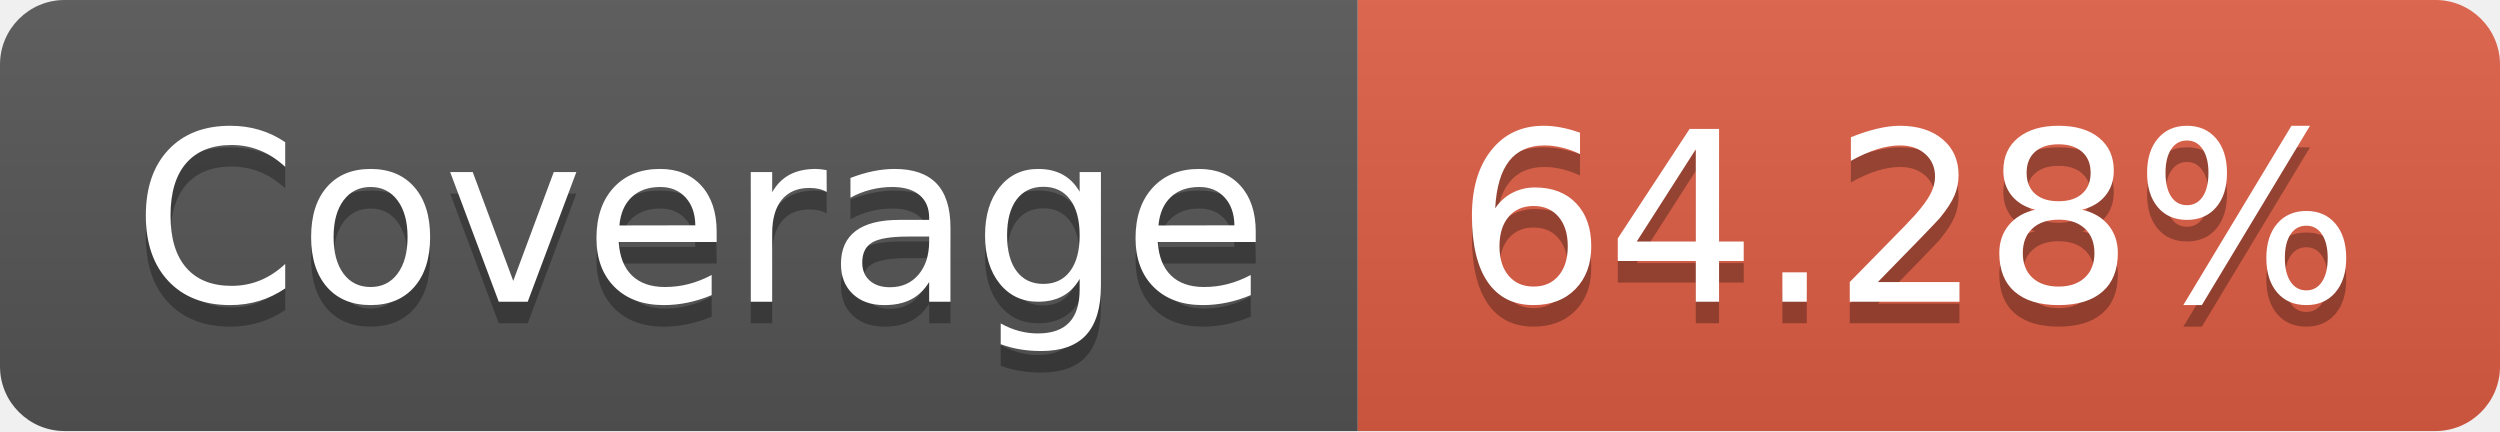
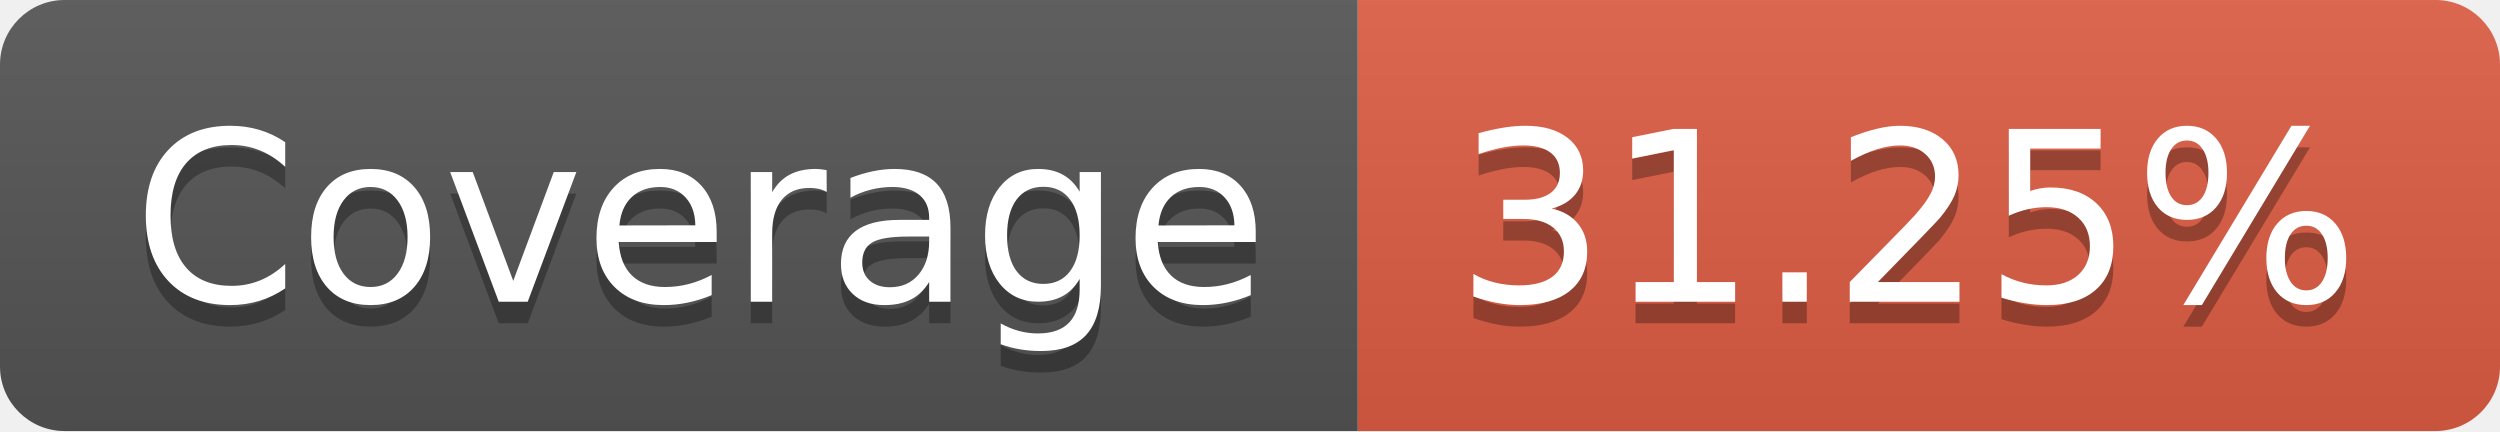
- <svg xmlns="http://www.w3.org/2000/svg" width="116" height="20" role="img" aria-label="Coverage: 64.28%">
+ <svg xmlns="http://www.w3.org/2000/svg" width="116" height="20" role="img" aria-label="Coverage: 31.25%">
  <linearGradient id="s" x2="0" y2="100%">
    <stop offset="0" stop-color="#bbb" stop-opacity=".1" />
    <stop offset="1" stop-opacity=".1" />
  </linearGradient>
  <clipPath id="r">
    <rect width="116" height="20" rx="3" fill="#fff" />
  </clipPath>
  <g clip-path="url(#r)">
    <rect width="63" height="20" fill="#555" />
    <rect x="63" width="53" height="20" fill="#e05d44" />
    <rect width="116" height="20" fill="url(#s)" />
  </g>
  <g fill="#fff" text-anchor="middle" font-family="Verdana,Geneva,DejaVu Sans,sans-serif" text-rendering="geometricPrecision" font-size="110">
    <text aria-hidden="true" x="325" y="150" fill="#010101" fill-opacity=".3" transform="scale(.1)" textLength="530">Coverage</text>
    <text x="325" y="140" transform="scale(.1)" fill="#fff" textLength="530">Coverage</text>
-     <text aria-hidden="true" x="885" y="150" fill="#010101" fill-opacity=".3" transform="scale(.1)" textLength="430">64.28%</text>
-     <text x="885" y="140" transform="scale(.1)" fill="#fff" textLength="430">64.28%</text>
+     <text aria-hidden="true" x="885" y="150" fill="#010101" fill-opacity=".3" transform="scale(.1)" textLength="430">31.25%</text>
+     <text x="885" y="140" transform="scale(.1)" fill="#fff" textLength="430">31.25%</text>
  </g>
</svg>
